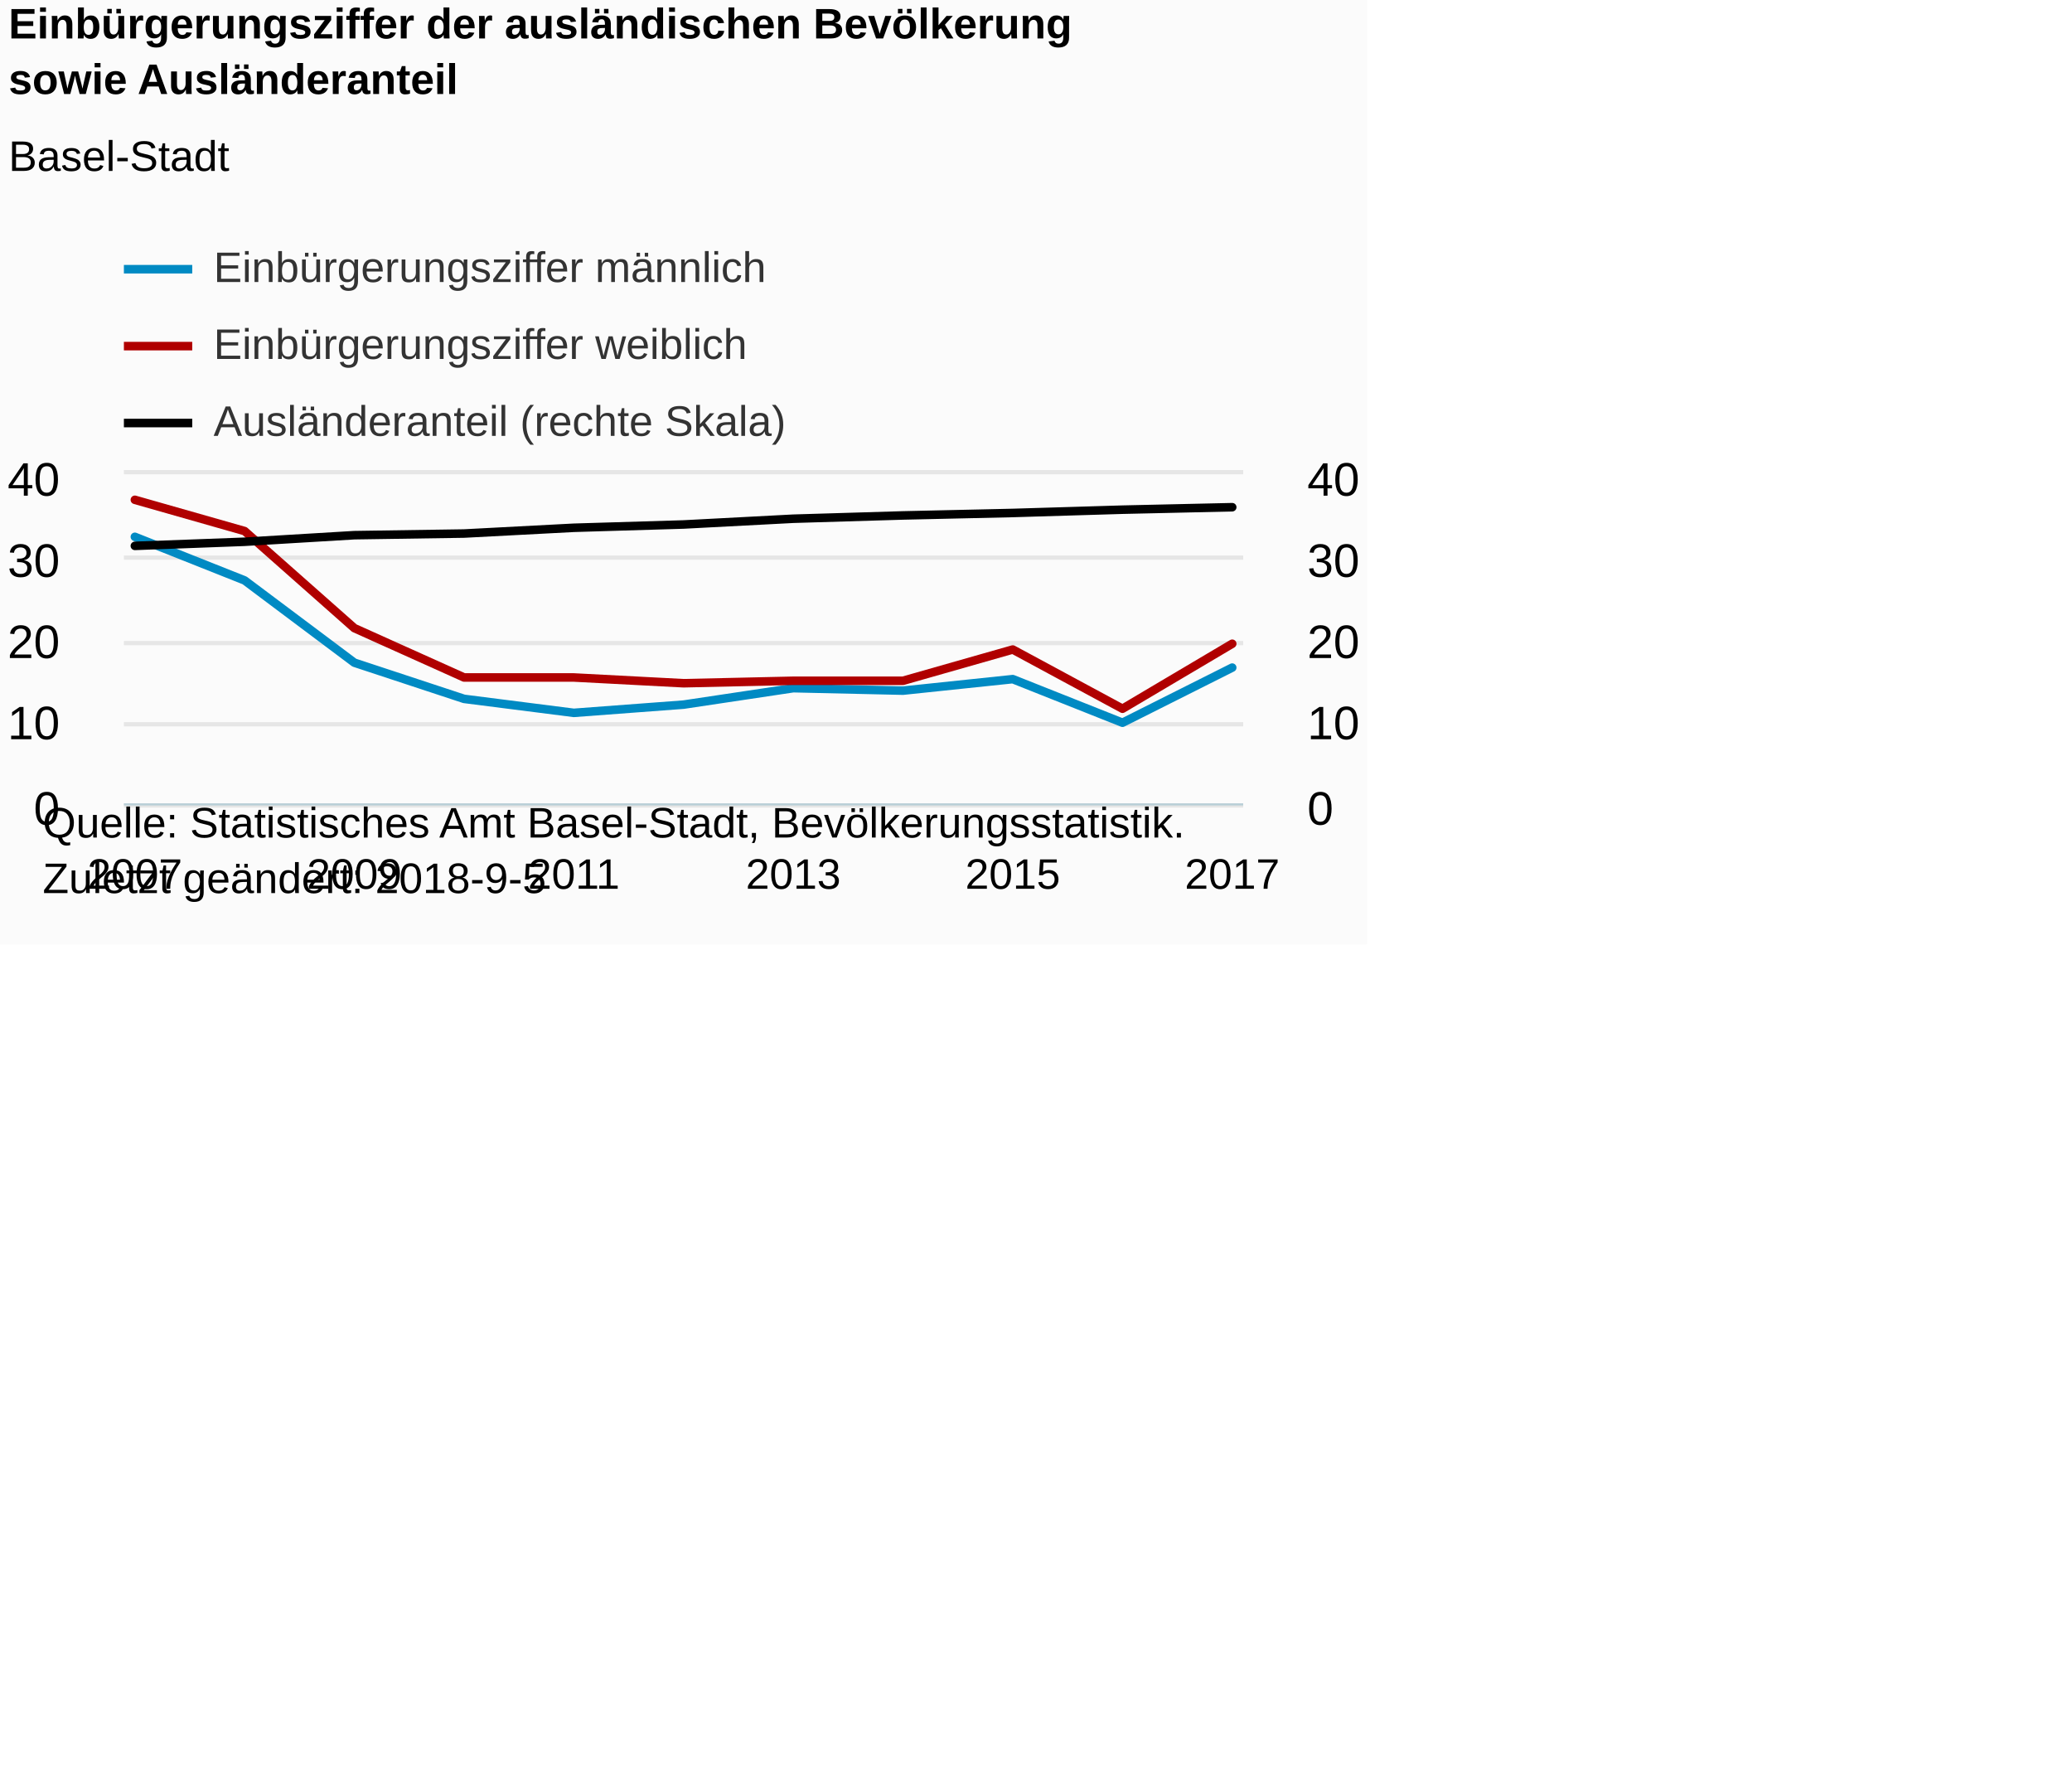
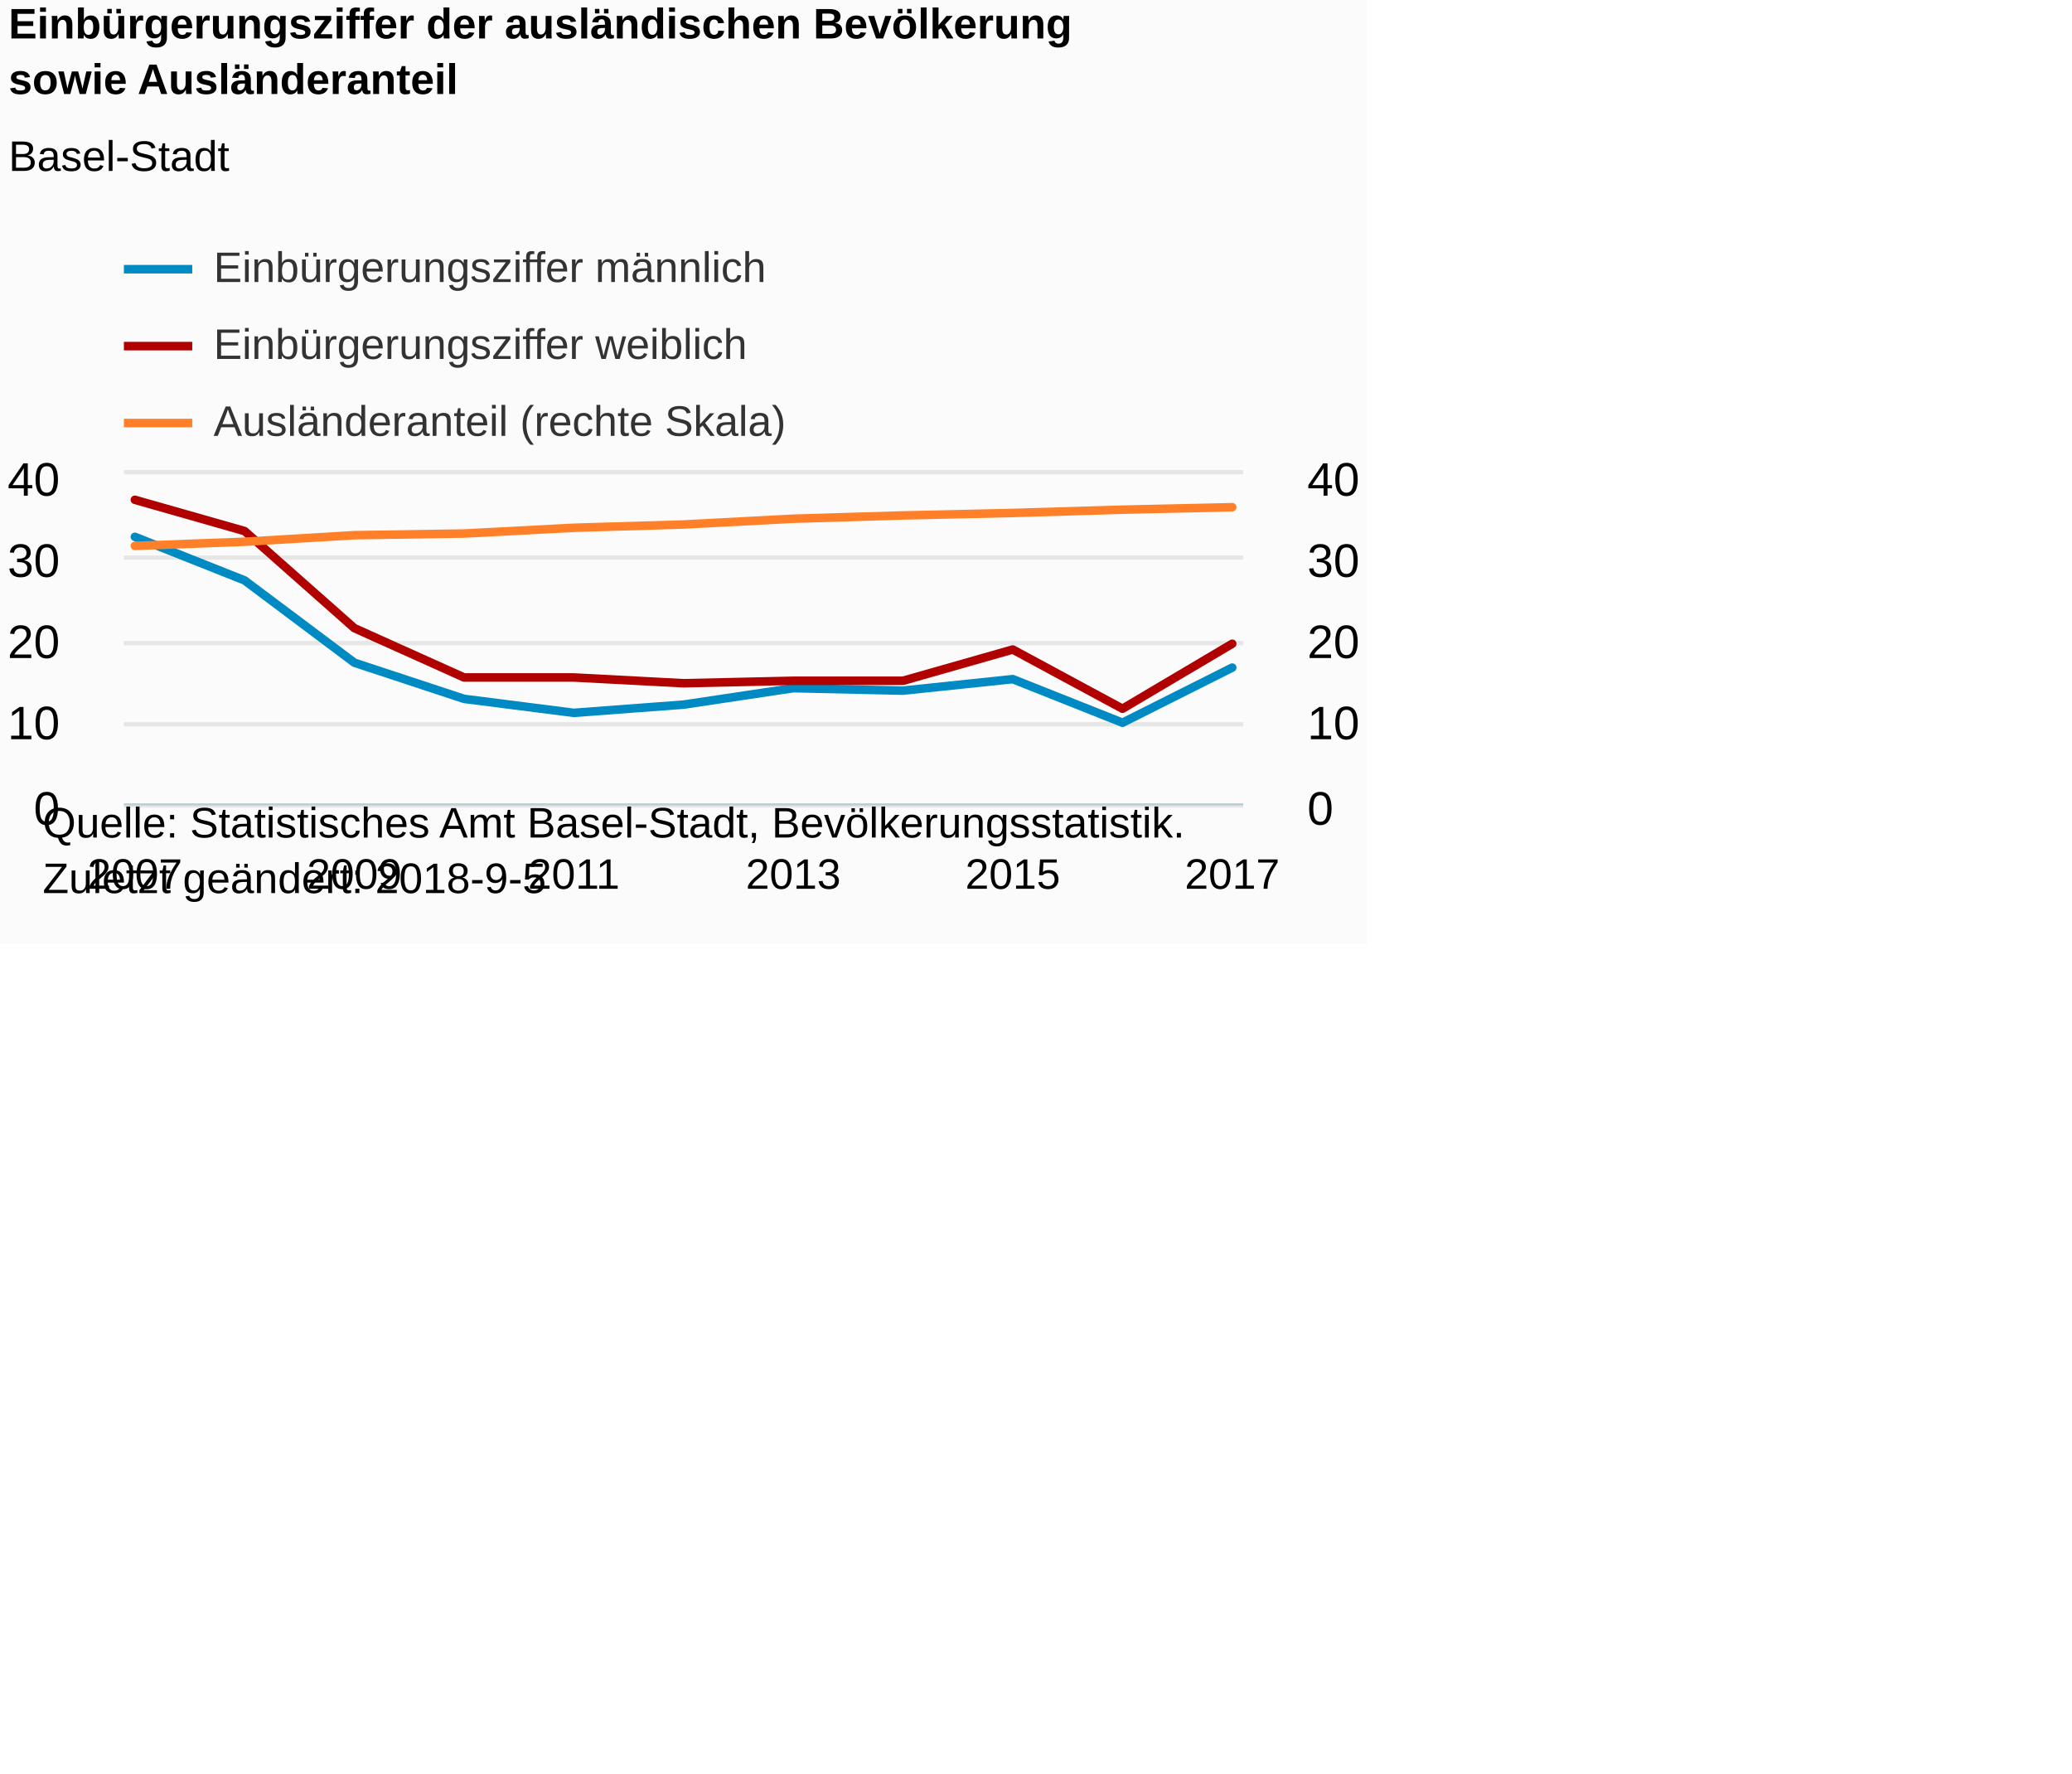
<svg xmlns="http://www.w3.org/2000/svg" version="1.1" class="highcharts-root" style="font-family:Arial;font-size:12px;" viewBox="0 0 485 415">
  <defs>
-     <clipPath id="highcharts-w8gon4q-8">
+     <clipPath id="highcharts-2qtzj47-8">
      <rect x="0" y="0" width="262" height="77" fill="none" />
    </clipPath>
-     <clipPath id="highcharts-w8gon4q-9">
+     <clipPath id="highcharts-2qtzj47-9">
      <rect x="0" y="0" width="262" height="77" fill="none" />
    </clipPath>
-     <clipPath id="highcharts-w8gon4q-10">
+     <clipPath id="highcharts-2qtzj47-10">
      <rect x="0" y="0" width="262" height="77" fill="none" />
    </clipPath>
  </defs>
  <rect fill="#fbfbfb" class="highcharts-background" x="0" y="0" width="320" height="221" rx="0" ry="0" />
  <rect fill="none" class="highcharts-plot-background" x="29" y="111" width="262" height="77" />
  <g class="highcharts-pane-group" data-z-index="0" />
  <g class="highcharts-grid highcharts-xaxis-grid " data-z-index="1">
    <path fill="none" data-z-index="1" class="highcharts-grid-line" d="M 31.5 111 L 31.5 188" opacity="1" />
    <path fill="none" data-z-index="1" class="highcharts-grid-line" d="M 56.5 111 L 56.5 188" opacity="1" />
    <path fill="none" data-z-index="1" class="highcharts-grid-line" d="M 82.5 111 L 82.5 188" opacity="1" />
    <path fill="none" data-z-index="1" class="highcharts-grid-line" d="M 108.5 111 L 108.5 188" opacity="1" />
    <path fill="none" data-z-index="1" class="highcharts-grid-line" d="M 133.5 111 L 133.5 188" opacity="1" />
    <path fill="none" data-z-index="1" class="highcharts-grid-line" d="M 159.5 111 L 159.5 188" opacity="1" />
    <path fill="none" data-z-index="1" class="highcharts-grid-line" d="M 185.5 111 L 185.5 188" opacity="1" />
    <path fill="none" data-z-index="1" class="highcharts-grid-line" d="M 210.5 111 L 210.5 188" opacity="1" />
    <path fill="none" data-z-index="1" class="highcharts-grid-line" d="M 236.5 111 L 236.5 188" opacity="1" />
    <path fill="none" data-z-index="1" class="highcharts-grid-line" d="M 262.5 111 L 262.5 188" opacity="1" />
    <path fill="none" data-z-index="1" class="highcharts-grid-line" d="M 287.5 111 L 287.5 188" opacity="1" />
  </g>
  <g class="highcharts-grid highcharts-yaxis-grid " data-z-index="1">
    <path fill="none" stroke="#e6e6e6" stroke-width="1" data-z-index="1" class="highcharts-grid-line" d="M 29 188.5 L 291 188.5" opacity="1" />
    <path fill="none" stroke="#e6e6e6" stroke-width="1" data-z-index="1" class="highcharts-grid-line" d="M 29 169.5 L 291 169.5" opacity="1" />
    <path fill="none" stroke="#e6e6e6" stroke-width="1" data-z-index="1" class="highcharts-grid-line" d="M 29 150.5 L 291 150.5" opacity="1" />
    <path fill="none" stroke="#e6e6e6" stroke-width="1" data-z-index="1" class="highcharts-grid-line" d="M 29 130.5 L 291 130.5" opacity="1" />
    <path fill="none" stroke="#e6e6e6" stroke-width="1" data-z-index="1" class="highcharts-grid-line" d="M 29 110.5 L 291 110.5" opacity="1" />
  </g>
  <g class="highcharts-grid highcharts-yaxis-grid " data-z-index="1">
    <path fill="none" data-z-index="1" class="highcharts-grid-line" d="M 29 188.5 L 291 188.5" opacity="1" />
    <path fill="none" data-z-index="1" class="highcharts-grid-line" d="M 29 169.5 L 291 169.5" opacity="1" />
    <path fill="none" data-z-index="1" class="highcharts-grid-line" d="M 29 150.5 L 291 150.5" opacity="1" />
    <path fill="none" data-z-index="1" class="highcharts-grid-line" d="M 29 130.5 L 291 130.5" opacity="1" />
    <path fill="none" data-z-index="1" class="highcharts-grid-line" d="M 29 111.5 L 291 111.5" opacity="1" />
  </g>
  <rect fill="none" class="highcharts-plot-border" data-z-index="1" x="29" y="111" width="262" height="77" />
  <g class="highcharts-axis highcharts-xaxis " data-z-index="2">
    <path fill="none" class="highcharts-axis-line" stroke="#B9CFD7" stroke-width="0.5" data-z-index="7" d="M 29 188.25 L 291 188.25" />
  </g>
  <g class="highcharts-axis highcharts-yaxis " data-z-index="2">
    <path fill="none" class="highcharts-axis-line" data-z-index="7" d="M 29 111 L 29 188" />
  </g>
  <g class="highcharts-axis highcharts-yaxis " data-z-index="2">
    <path fill="none" class="highcharts-axis-line" data-z-index="7" d="M 291 111 L 291 188" />
  </g>
  <g class="highcharts-series-group" data-z-index="3">
-     <g data-z-index="0.1" class="highcharts-series highcharts-series-0 highcharts-line-series " transform="translate(29,111) scale(1 1)" clip-path="url(#highcharts-w8gon4q-9)">
+     <g data-z-index="0.1" class="highcharts-series highcharts-series-0 highcharts-line-series " transform="translate(29,111) scale(1 1)" clip-path="url(#highcharts-2qtzj47-9)">
      <path fill="none" d="M 2.569 14.63 L 28.255 24.832 L 53.941 44.082 L 79.627 52.553 L 105.314 55.825 L 131 53.9 L 156.686 50.05 L 182.373 50.627 L 208.059 47.933 L 233.745 58.135 L 259.431 45.237" class="highcharts-graph" data-z-index="1" stroke="#008AC3" stroke-width="2" stroke-linejoin="round" stroke-linecap="round" />
    </g>
    <g data-z-index="0.1" class="highcharts-markers highcharts-series-0 highcharts-line-series " transform="translate(29,111) scale(1 1)" clip-path="none" />
-     <g data-z-index="0.1" class="highcharts-series highcharts-series-1 highcharts-line-series " transform="translate(29,111) scale(1 1)" clip-path="url(#highcharts-w8gon4q-9)">
+     <g data-z-index="0.1" class="highcharts-series highcharts-series-1 highcharts-line-series " transform="translate(29,111) scale(1 1)" clip-path="url(#highcharts-2qtzj47-9)">
      <path fill="none" d="M 2.569 5.968 L 28.255 13.282 L 53.941 35.997 L 79.627 47.547 L 105.314 47.547 L 131 48.895 L 156.686 48.317 L 182.373 48.317 L 208.059 41.002 L 233.745 54.862 L 259.431 39.655" class="highcharts-graph" data-z-index="1" stroke="#B00000" stroke-width="2" stroke-linejoin="round" stroke-linecap="round" />
    </g>
    <g data-z-index="0.1" class="highcharts-markers highcharts-series-1 highcharts-line-series " transform="translate(29,111) scale(1 1)" clip-path="none" />
-     <g data-z-index="0.1" class="highcharts-series highcharts-series-2 highcharts-line-series " transform="translate(29,111) scale(1 1)" clip-path="url(#highcharts-w8gon4q-10)">
-       <path fill="none" d="M 2.569 16.747 L 28.255 15.785 L 53.941 14.245 L 79.627 13.86 L 105.314 12.513 L 131 11.743 L 156.686 10.395 L 182.373 9.625 L 208.059 9.047 L 233.745 8.277 L 259.431 7.7" class="highcharts-graph" data-z-index="1" stroke="black" stroke-width="2" stroke-linejoin="round" stroke-linecap="round" />
+     <g data-z-index="0.1" class="highcharts-series highcharts-series-2 highcharts-line-series " transform="translate(29,111) scale(1 1)" clip-path="url(#highcharts-2qtzj47-10)">
+       <path fill="none" d="M 2.569 16.747 L 28.255 15.785 L 53.941 14.245 L 79.627 13.86 L 105.314 12.513 L 131 11.743 L 156.686 10.395 L 182.373 9.625 L 208.059 9.047 L 233.745 8.277 L 259.431 7.7" class="highcharts-graph" data-z-index="1" stroke="#ff8028" stroke-width="2" stroke-linejoin="round" stroke-linecap="round" />
    </g>
    <g data-z-index="0.1" class="highcharts-markers highcharts-series-2 highcharts-line-series " transform="translate(29,111) scale(1 1)" clip-path="none" />
  </g>
  <text x="2" text-anchor="start" class="highcharts-title" data-z-index="4" style="color:#000000;font-size:10px;font-weight:bold;fill:#000000;" y="9">
    <tspan>Einbürgerungsziffer der ausländischen Bevölkerung</tspan>
    <tspan dy="13" x="2">sowie Ausländeranteil</tspan>
  </text>
  <text x="2" text-anchor="start" class="highcharts-subtitle" data-z-index="4" style="color:#000000;font-size:10px;font-weight:normal;font-family:Arial;fill:#000000;" y="40">
    <tspan>Basel-Stadt</tspan>
  </text>
  <g class="highcharts-legend" data-z-index="7" transform="translate(27,56)">
    <rect fill="none" class="highcharts-legend-box" rx="0" ry="0" x="0" y="0" width="158" height="53" visibility="visible" />
    <g data-z-index="1">
      <g>
        <g class="highcharts-legend-item highcharts-line-series highcharts-color-undefined highcharts-series-0" data-z-index="1" transform="translate(2,-3)">
          <path fill="none" d="M 0 10 L 16 10" class="highcharts-graph" stroke="#008AC3" stroke-width="2" />
          <text x="21" style="color:#333333;font-size:10px;font-weight:normal;cursor:pointer;fill:#333333;" text-anchor="start" data-z-index="2" y="13">
            <tspan>Einbürgerungsziffer männlich</tspan>
          </text>
        </g>
        <g class="highcharts-legend-item highcharts-line-series highcharts-color-undefined highcharts-series-1" data-z-index="1" transform="translate(2,15)">
          <path fill="none" d="M 0 10 L 16 10" class="highcharts-graph" stroke="#B00000" stroke-width="2" />
          <text x="21" y="13" style="color:#333333;font-size:10px;font-weight:normal;cursor:pointer;fill:#333333;" text-anchor="start" data-z-index="2">
            <tspan>Einbürgerungsziffer weiblich</tspan>
          </text>
        </g>
        <g class="highcharts-legend-item highcharts-line-series highcharts-color-undefined highcharts-series-2" data-z-index="1" transform="translate(2,33)">
-           <path fill="none" d="M 0 10 L 16 10" class="highcharts-graph" stroke="black" stroke-width="2" />
+           <path fill="none" d="M 0 10 L 16 10" class="highcharts-graph" stroke="#ff8028" stroke-width="2" />
          <text x="21" y="13" style="color:#333333;font-size:10px;font-weight:normal;cursor:pointer;fill:#333333;" text-anchor="start" data-z-index="2">
            <tspan>Ausländeranteil (rechte Skala)</tspan>
          </text>
        </g>
      </g>
    </g>
  </g>
  <g class="highcharts-axis-labels highcharts-xaxis-labels " data-z-index="7">
    <text x="31.569" style="color:#000000;cursor:default;font-size:10;fill:#000000;" text-anchor="middle" transform="translate(0,0)" y="208" opacity="1">2007</text>
    <text x="0" style="color:#000000;cursor:default;font-size:10;fill:#000000;" text-anchor="middle" transform="translate(0,0)" y="-9999">2008</text>
    <text x="82.941" style="color:#000000;cursor:default;font-size:10;fill:#000000;" text-anchor="middle" transform="translate(0,0)" y="208" opacity="1">2009</text>
    <text x="0" style="color:#000000;cursor:default;font-size:10;fill:#000000;" text-anchor="middle" transform="translate(0,0)" y="-9999">2010</text>
    <text x="134.314" style="color:#000000;cursor:default;font-size:10;fill:#000000;" text-anchor="middle" transform="translate(0,0)" y="208" opacity="1">2011</text>
    <text x="0" style="color:#000000;cursor:default;font-size:10;fill:#000000;" text-anchor="middle" transform="translate(0,0)" y="-9999">2012</text>
    <text x="185.686" style="color:#000000;cursor:default;font-size:10;fill:#000000;" text-anchor="middle" transform="translate(0,0)" y="208" opacity="1">2013</text>
    <text x="0" style="color:#000000;cursor:default;font-size:10;fill:#000000;" text-anchor="middle" transform="translate(0,0)" y="-9999">2014</text>
    <text x="237.059" style="color:#000000;cursor:default;font-size:10;fill:#000000;" text-anchor="middle" transform="translate(0,0)" y="208" opacity="1">2015</text>
    <text x="0" style="color:#000000;cursor:default;font-size:10;fill:#000000;" text-anchor="middle" transform="translate(0,0)" y="-9999">2016</text>
    <text x="288.431" style="color:#000000;cursor:default;font-size:10;fill:#000000;" text-anchor="middle" transform="translate(0,0)" y="208" opacity="1">2017</text>
  </g>
  <g class="highcharts-axis-labels highcharts-yaxis-labels " data-z-index="7">
    <text x="14" style="color:#000000;cursor:default;font-size:11px;fill:#000000;" text-anchor="end" transform="translate(0,0)" y="193" opacity="1">0</text>
    <text x="14" style="color:#000000;cursor:default;font-size:11px;fill:#000000;" text-anchor="end" transform="translate(0,0)" y="173" opacity="1">10</text>
    <text x="14" style="color:#000000;cursor:default;font-size:11px;fill:#000000;" text-anchor="end" transform="translate(0,0)" y="154" opacity="1">20</text>
    <text x="14" style="color:#000000;cursor:default;font-size:11px;fill:#000000;" text-anchor="end" transform="translate(0,0)" y="135" opacity="1">30</text>
    <text x="14" style="color:#000000;cursor:default;font-size:11px;fill:#000000;" text-anchor="end" transform="translate(0,0)" y="116" opacity="1">40</text>
  </g>
  <g class="highcharts-axis-labels highcharts-yaxis-labels " data-z-index="7">
    <text x="306" style="color:#000000;cursor:default;font-size:11px;fill:#000000;" text-anchor="start" transform="translate(0,0)" y="193" opacity="1">0</text>
    <text x="306" style="color:#000000;cursor:default;font-size:11px;fill:#000000;" text-anchor="start" transform="translate(0,0)" y="173" opacity="1">10</text>
    <text x="306" style="color:#000000;cursor:default;font-size:11px;fill:#000000;" text-anchor="start" transform="translate(0,0)" y="154" opacity="1">20</text>
    <text x="306" style="color:#000000;cursor:default;font-size:11px;fill:#000000;" text-anchor="start" transform="translate(0,0)" y="135" opacity="1">30</text>
    <text x="306" style="color:#000000;cursor:default;font-size:11px;fill:#000000;" text-anchor="start" transform="translate(0,0)" y="116" opacity="1">40</text>
  </g>
  <text x="10" class="highcharts-credits" text-anchor="start" data-z-index="8" style="cursor:default;color:#000000;font-size:10px;fill:#000000;" y="196">
    <tspan>Quelle: Statistisches Amt Basel-Stadt, Bevölkerungsstatistik.</tspan>
    <tspan x="10" dy="13">Zuletzt geändert: 2018-9-5</tspan>
  </text>
</svg>
